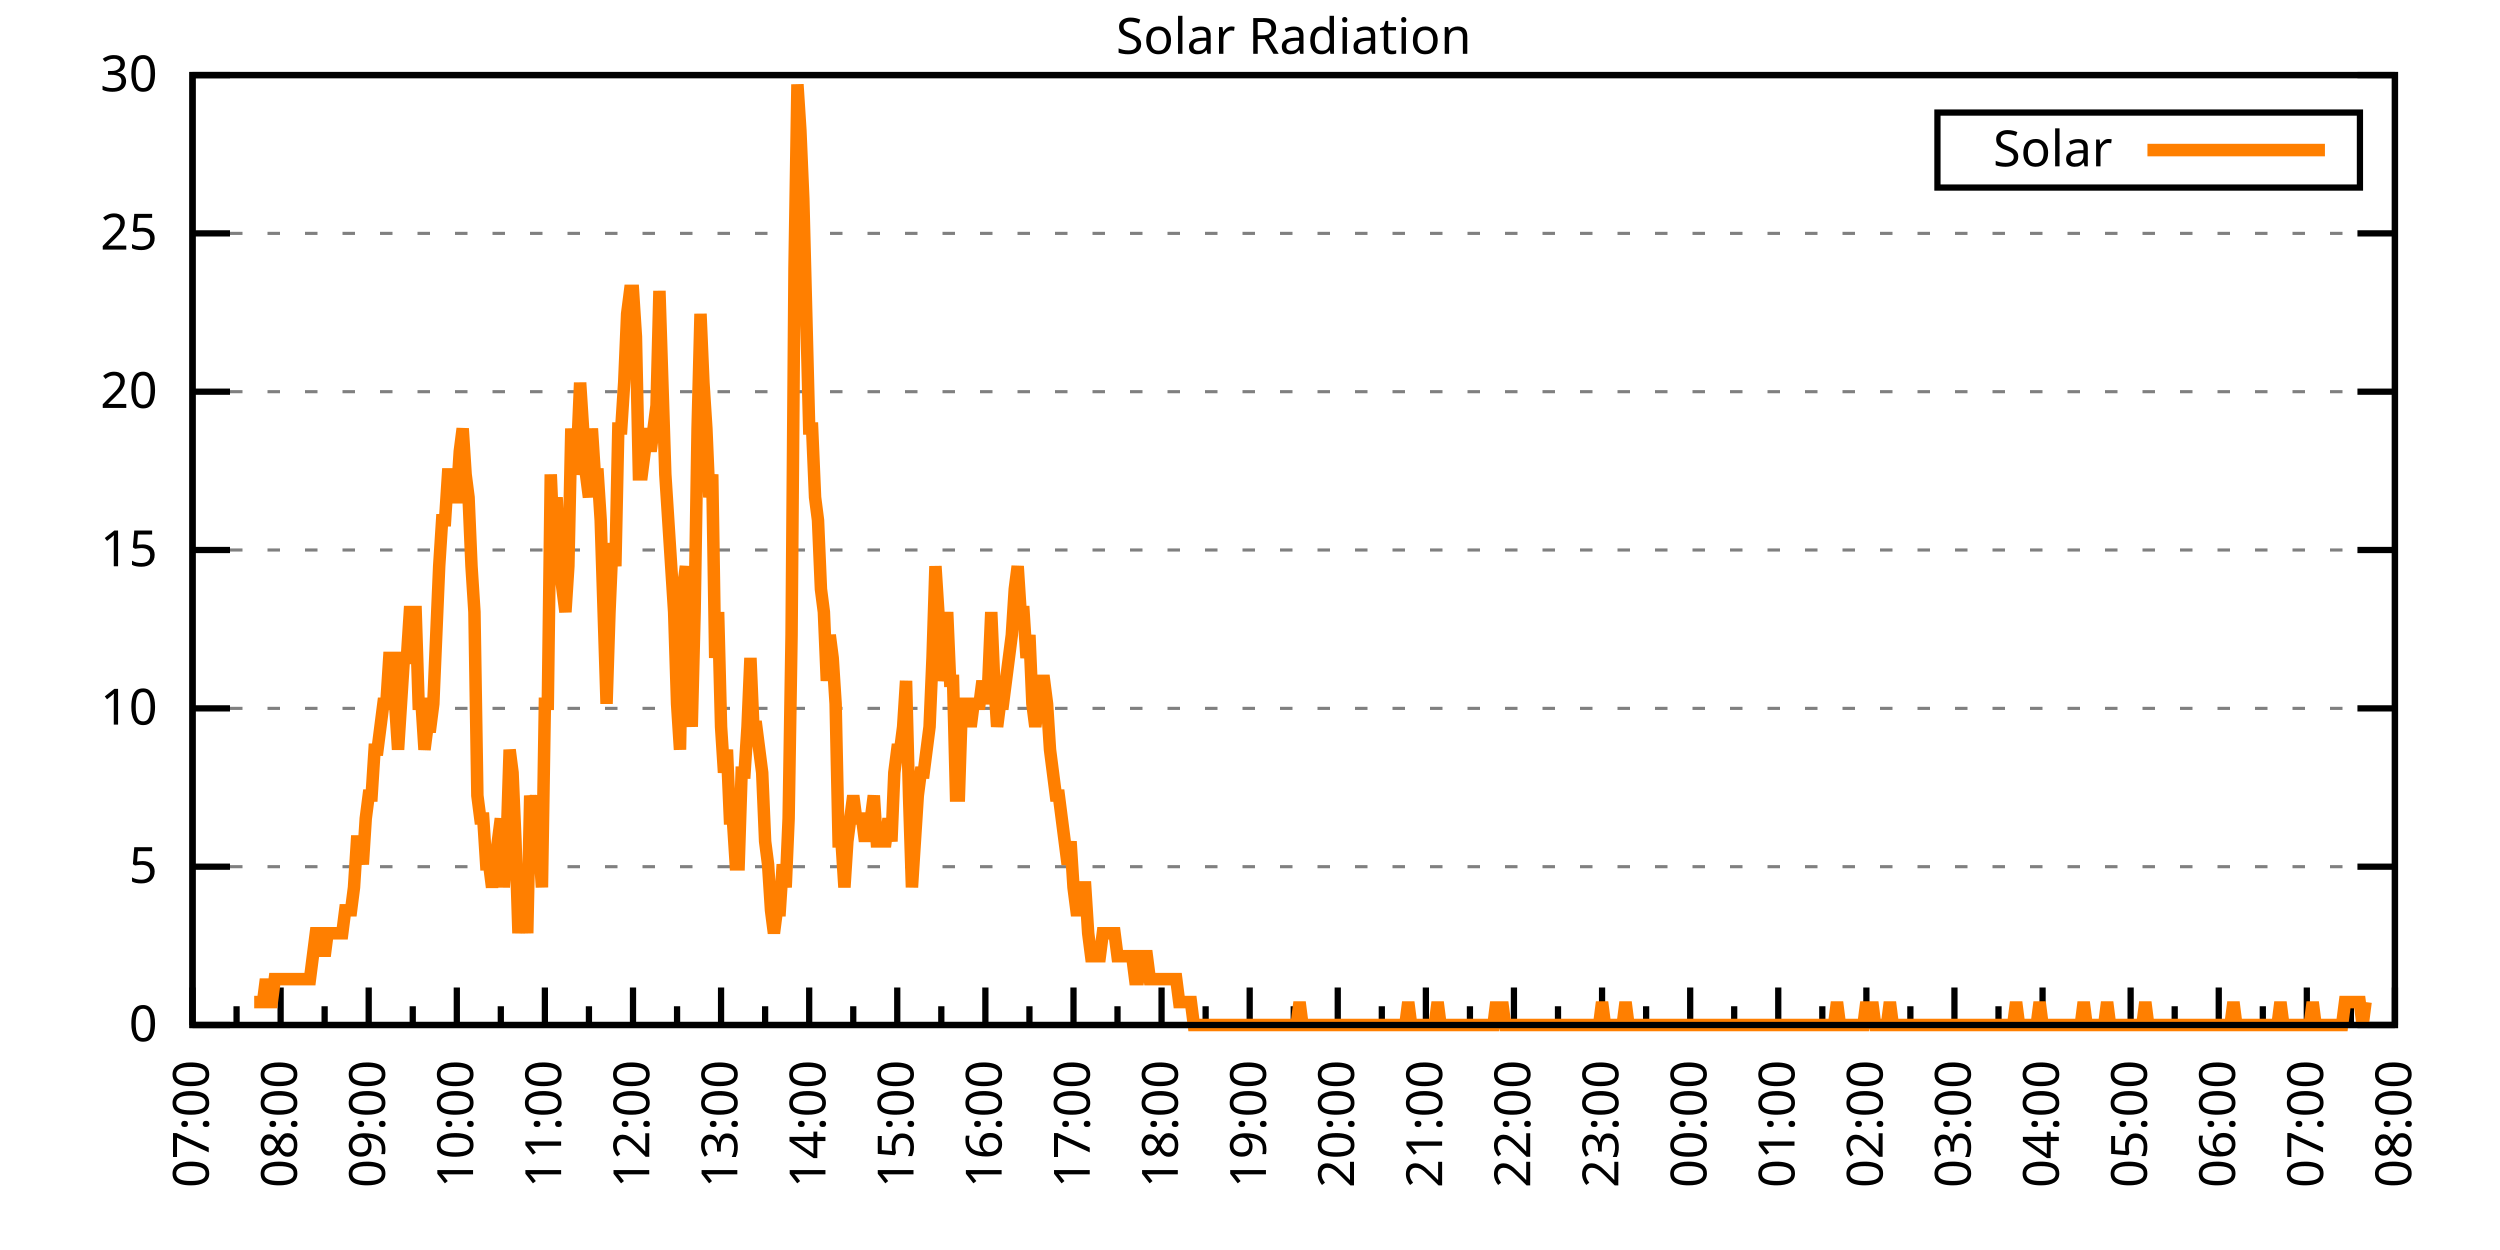
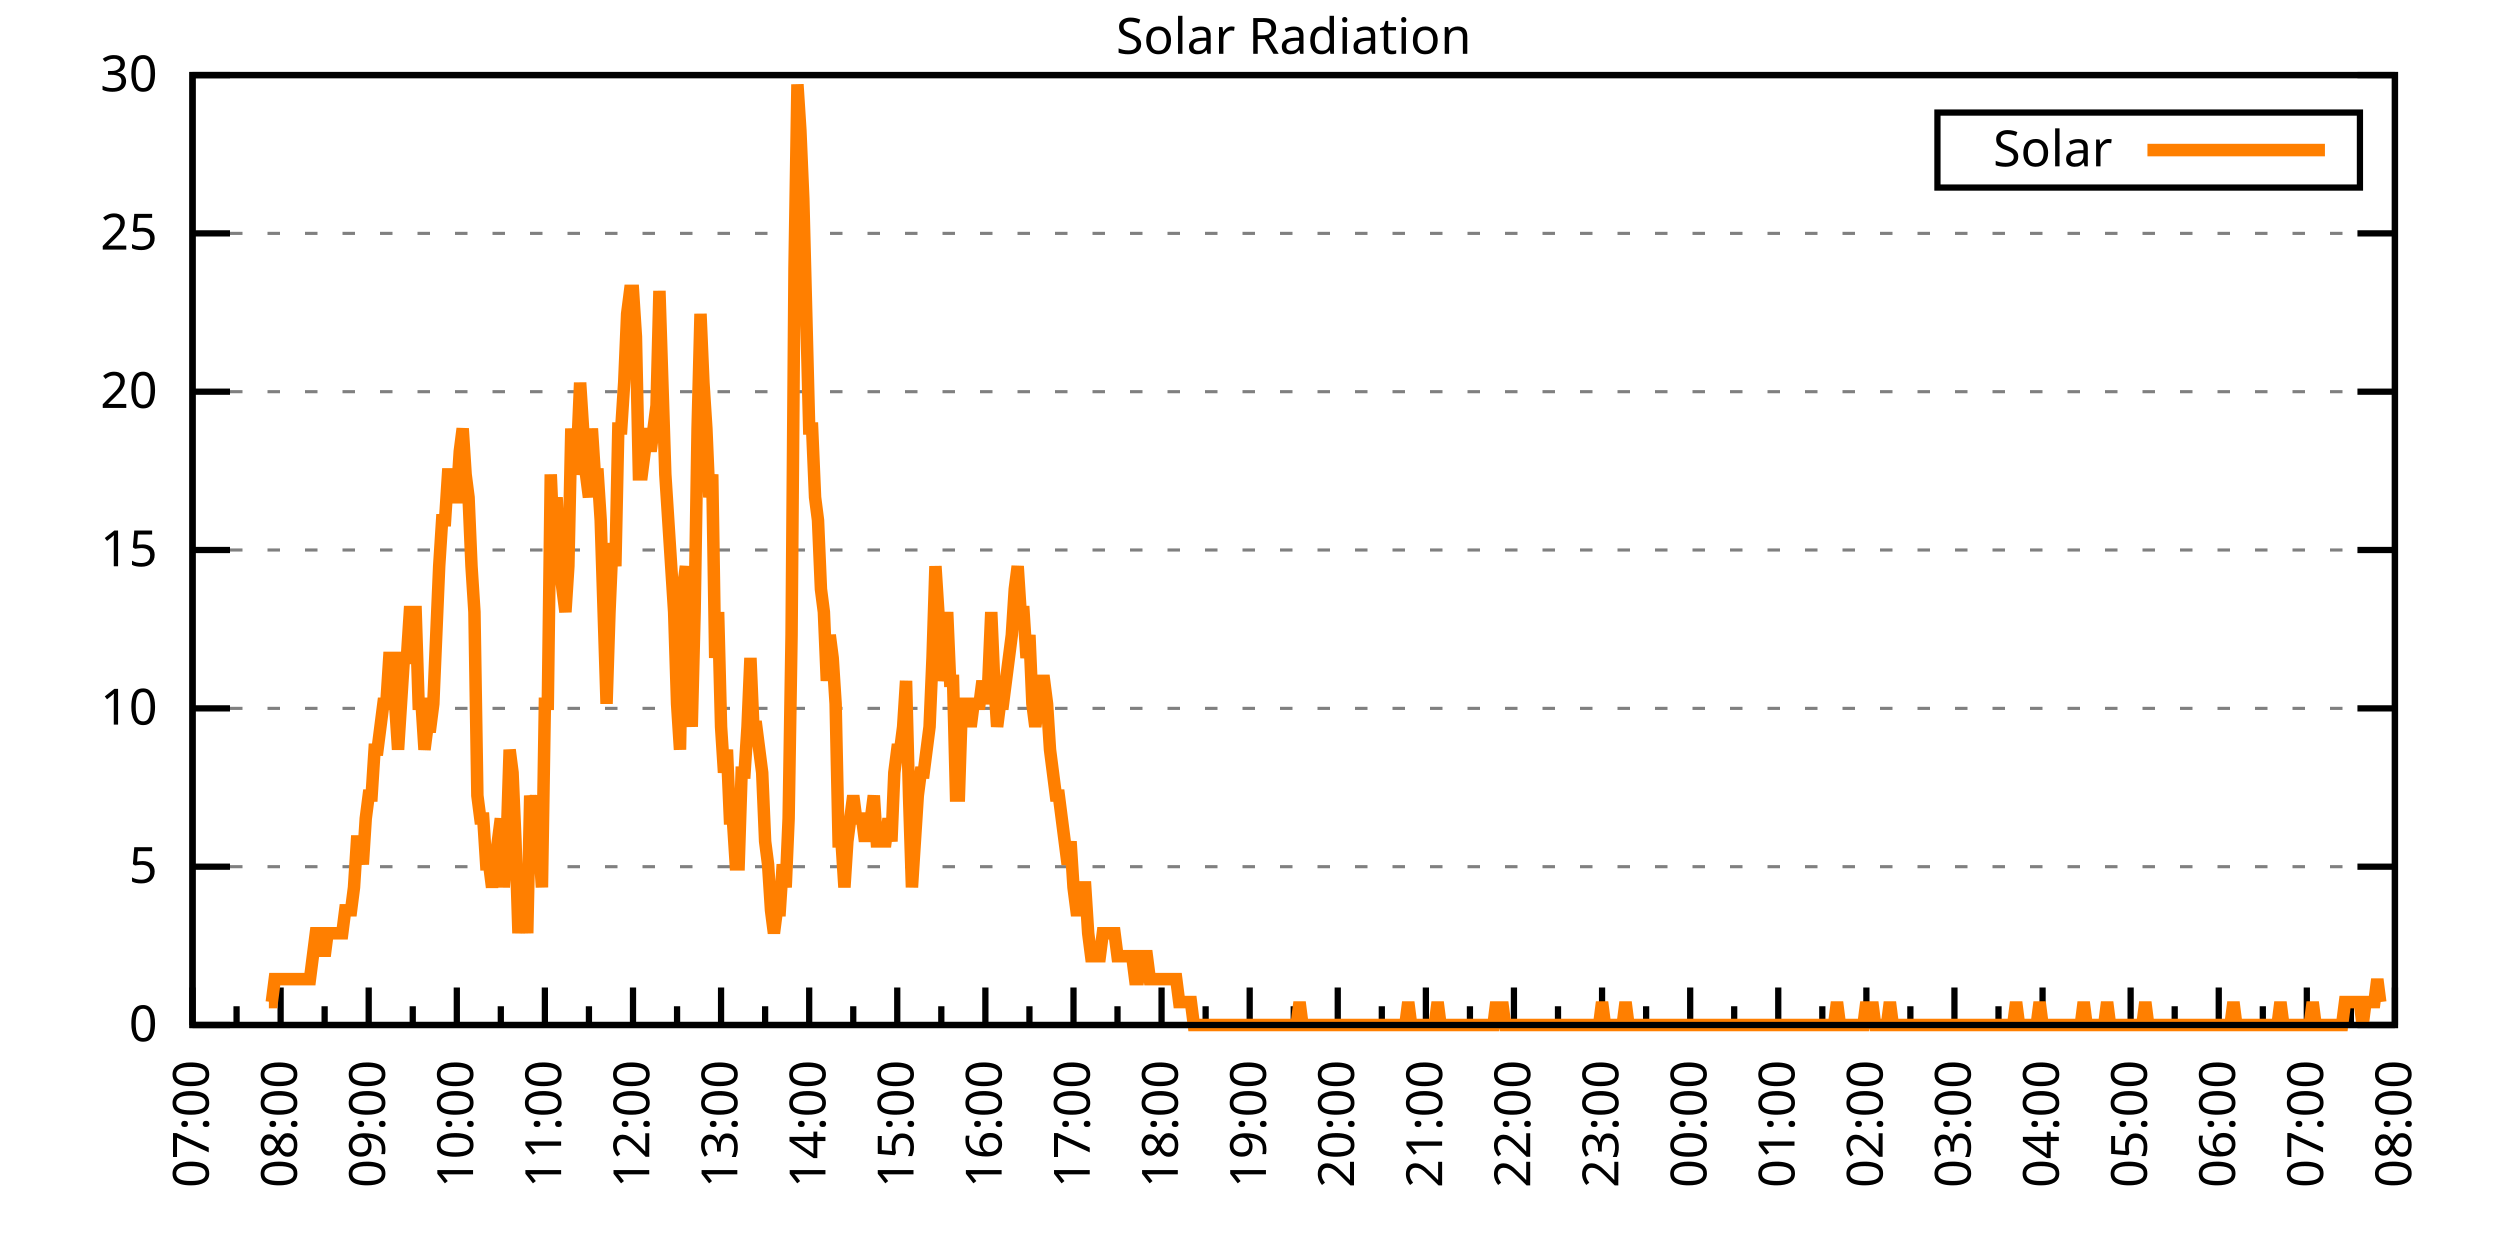
<svg xmlns="http://www.w3.org/2000/svg" xmlns:xlink="http://www.w3.org/1999/xlink" width="400" height="200" viewBox="0 0 400 200">
  <g id="gnuplot_canvas">
    <rect x="0" y="0" width="400" height="200" fill="none" />
    <defs>
      <circle id="gpDot" r="0.5" stroke-width="0.5" stroke="currentColor" />
      <path id="gpPt0" stroke-width="0.333" stroke="currentColor" d="M-1,0 h2 M0,-1 v2" />
      <path id="gpPt1" stroke-width="0.333" stroke="currentColor" d="M-1,-1 L1,1 M1,-1 L-1,1" />
      <path id="gpPt2" stroke-width="0.333" stroke="currentColor" d="M-1,0 L1,0 M0,-1 L0,1 M-1,-1 L1,1 M-1,1 L1,-1" />
      <rect id="gpPt3" stroke-width="0.333" stroke="currentColor" x="-1" y="-1" width="2" height="2" />
      <rect id="gpPt4" stroke-width="0.333" stroke="currentColor" fill="currentColor" x="-1" y="-1" width="2" height="2" />
      <circle id="gpPt5" stroke-width="0.333" stroke="currentColor" cx="0" cy="0" r="1" />
      <use xlink:href="#gpPt5" id="gpPt6" fill="currentColor" stroke="none" />
      <path id="gpPt7" stroke-width="0.333" stroke="currentColor" d="M0,-1.33 L-1.33,0.67 L1.33,0.67 z" />
      <use xlink:href="#gpPt7" id="gpPt8" fill="currentColor" stroke="none" />
      <use xlink:href="#gpPt7" id="gpPt9" stroke="currentColor" transform="rotate(180)" />
      <use xlink:href="#gpPt9" id="gpPt10" fill="currentColor" stroke="none" />
      <use xlink:href="#gpPt3" id="gpPt11" stroke="currentColor" transform="rotate(45)" />
      <use xlink:href="#gpPt11" id="gpPt12" fill="currentColor" stroke="none" />
      <path id="gpPt13" stroke-width="0.333" stroke="currentColor" d="M0,1.330 L1.265,0.411 L0.782,-1.067 L-0.782,-1.076 L-1.265,0.411 z" />
      <use xlink:href="#gpPt13" id="gpPt14" fill="currentColor" stroke="none" />
      <filter id="textbox" filterUnits="objectBoundingBox" x="0" y="0" height="1" width="1">
        <feFlood flood-color="white" flood-opacity="1" result="bgnd" />
        <feComposite in="SourceGraphic" in2="bgnd" operator="atop" />
      </filter>
      <filter id="greybox" filterUnits="objectBoundingBox" x="0" y="0" height="1" width="1">
        <feFlood flood-color="lightgrey" flood-opacity="1" result="grey" />
        <feComposite in="SourceGraphic" in2="grey" operator="atop" />
      </filter>
    </defs>
    <g fill="none" color="white" stroke="currentColor" stroke-width="1.00" stroke-linecap="butt" stroke-linejoin="miter">
</g>
    <g fill="none" color="black" stroke="currentColor" stroke-width="1.00" stroke-linecap="butt" stroke-linejoin="miter">
      <g stroke="none" shape-rendering="crispEdges">
        <polygon fill="rgb(255, 255, 255)" points="30.80,164.00 383.18,164.00 383.18,12.02 30.80,12.02 " />
      </g>
    </g>
    <g fill="none" color="black" stroke="currentColor" stroke-width="1.00" stroke-linecap="butt" stroke-linejoin="miter">
</g>
    <g fill="none" color="black" stroke="black" stroke-width="0.50" stroke-linecap="butt" stroke-linejoin="miter">
</g>
    <g fill="none" color="gray" stroke="currentColor" stroke-width="0.50" stroke-linecap="butt" stroke-linejoin="miter">
      <path stroke="gray" stroke-dasharray="2,4" class="gridline" d="M30.80,164.00 L383.19,164.00  " />
    </g>
    <g fill="none" color="gray" stroke="gray" stroke-width="1.00" stroke-linecap="butt" stroke-linejoin="miter">
</g>
    <g fill="none" color="black" stroke="currentColor" stroke-width="1.00" stroke-linecap="butt" stroke-linejoin="miter">
      <path stroke="black" d="M30.80,164.00 L36.80,164.00 M383.19,164.00 L377.19,164.00  " />
      <g transform="translate(25.20,166.60)" stroke="none" fill="black" font-family="Sans" font-size="8.00" text-anchor="end">
        <text>
          <tspan font-family="Sans"> 0</tspan>
        </text>
      </g>
    </g>
    <g fill="none" color="black" stroke="currentColor" stroke-width="1.00" stroke-linecap="butt" stroke-linejoin="miter">
</g>
    <g fill="none" color="black" stroke="black" stroke-width="0.50" stroke-linecap="butt" stroke-linejoin="miter">
</g>
    <g fill="none" color="gray" stroke="currentColor" stroke-width="0.50" stroke-linecap="butt" stroke-linejoin="miter">
      <path stroke="gray" stroke-dasharray="2,4" class="gridline" d="M30.80,138.67 L383.19,138.67  " />
    </g>
    <g fill="none" color="gray" stroke="gray" stroke-width="1.00" stroke-linecap="butt" stroke-linejoin="miter">
</g>
    <g fill="none" color="black" stroke="currentColor" stroke-width="1.00" stroke-linecap="butt" stroke-linejoin="miter">
      <path stroke="black" d="M30.80,138.67 L36.80,138.67 M383.19,138.67 L377.19,138.67  " />
      <g transform="translate(25.20,141.27)" stroke="none" fill="black" font-family="Sans" font-size="8.00" text-anchor="end">
        <text>
          <tspan font-family="Sans"> 5</tspan>
        </text>
      </g>
    </g>
    <g fill="none" color="black" stroke="currentColor" stroke-width="1.00" stroke-linecap="butt" stroke-linejoin="miter">
</g>
    <g fill="none" color="black" stroke="black" stroke-width="0.50" stroke-linecap="butt" stroke-linejoin="miter">
</g>
    <g fill="none" color="gray" stroke="currentColor" stroke-width="0.50" stroke-linecap="butt" stroke-linejoin="miter">
      <path stroke="gray" stroke-dasharray="2,4" class="gridline" d="M30.80,113.34 L383.19,113.34  " />
    </g>
    <g fill="none" color="gray" stroke="gray" stroke-width="1.00" stroke-linecap="butt" stroke-linejoin="miter">
</g>
    <g fill="none" color="black" stroke="currentColor" stroke-width="1.00" stroke-linecap="butt" stroke-linejoin="miter">
      <path stroke="black" d="M30.80,113.34 L36.80,113.34 M383.19,113.34 L377.19,113.34  " />
      <g transform="translate(25.20,115.94)" stroke="none" fill="black" font-family="Sans" font-size="8.00" text-anchor="end">
        <text>
          <tspan font-family="Sans"> 10</tspan>
        </text>
      </g>
    </g>
    <g fill="none" color="black" stroke="currentColor" stroke-width="1.00" stroke-linecap="butt" stroke-linejoin="miter">
</g>
    <g fill="none" color="black" stroke="black" stroke-width="0.50" stroke-linecap="butt" stroke-linejoin="miter">
</g>
    <g fill="none" color="gray" stroke="currentColor" stroke-width="0.50" stroke-linecap="butt" stroke-linejoin="miter">
      <path stroke="gray" stroke-dasharray="2,4" class="gridline" d="M30.80,88.00 L383.19,88.00  " />
    </g>
    <g fill="none" color="gray" stroke="gray" stroke-width="1.00" stroke-linecap="butt" stroke-linejoin="miter">
</g>
    <g fill="none" color="black" stroke="currentColor" stroke-width="1.00" stroke-linecap="butt" stroke-linejoin="miter">
      <path stroke="black" d="M30.80,88.00 L36.80,88.00 M383.19,88.00 L377.19,88.00  " />
      <g transform="translate(25.20,90.60)" stroke="none" fill="black" font-family="Sans" font-size="8.00" text-anchor="end">
        <text>
          <tspan font-family="Sans"> 15</tspan>
        </text>
      </g>
    </g>
    <g fill="none" color="black" stroke="currentColor" stroke-width="1.00" stroke-linecap="butt" stroke-linejoin="miter">
</g>
    <g fill="none" color="black" stroke="black" stroke-width="0.50" stroke-linecap="butt" stroke-linejoin="miter">
</g>
    <g fill="none" color="gray" stroke="currentColor" stroke-width="0.50" stroke-linecap="butt" stroke-linejoin="miter">
      <path stroke="gray" stroke-dasharray="2,4" class="gridline" d="M30.80,62.67 L383.19,62.67  " />
    </g>
    <g fill="none" color="gray" stroke="gray" stroke-width="1.00" stroke-linecap="butt" stroke-linejoin="miter">
</g>
    <g fill="none" color="black" stroke="currentColor" stroke-width="1.00" stroke-linecap="butt" stroke-linejoin="miter">
      <path stroke="black" d="M30.80,62.67 L36.80,62.67 M383.19,62.67 L377.19,62.67  " />
      <g transform="translate(25.20,65.27)" stroke="none" fill="black" font-family="Sans" font-size="8.00" text-anchor="end">
        <text>
          <tspan font-family="Sans"> 20</tspan>
        </text>
      </g>
    </g>
    <g fill="none" color="black" stroke="currentColor" stroke-width="1.00" stroke-linecap="butt" stroke-linejoin="miter">
</g>
    <g fill="none" color="black" stroke="black" stroke-width="0.50" stroke-linecap="butt" stroke-linejoin="miter">
</g>
    <g fill="none" color="gray" stroke="currentColor" stroke-width="0.50" stroke-linecap="butt" stroke-linejoin="miter">
      <path stroke="gray" stroke-dasharray="2,4" class="gridline" d="M30.80,37.34 L383.19,37.34  " />
    </g>
    <g fill="none" color="gray" stroke="gray" stroke-width="1.00" stroke-linecap="butt" stroke-linejoin="miter">
</g>
    <g fill="none" color="black" stroke="currentColor" stroke-width="1.00" stroke-linecap="butt" stroke-linejoin="miter">
      <path stroke="black" d="M30.80,37.34 L36.80,37.34 M383.19,37.34 L377.19,37.34  " />
      <g transform="translate(25.20,39.94)" stroke="none" fill="black" font-family="Sans" font-size="8.00" text-anchor="end">
        <text>
          <tspan font-family="Sans"> 25</tspan>
        </text>
      </g>
    </g>
    <g fill="none" color="black" stroke="currentColor" stroke-width="1.00" stroke-linecap="butt" stroke-linejoin="miter">
</g>
    <g fill="none" color="black" stroke="black" stroke-width="0.50" stroke-linecap="butt" stroke-linejoin="miter">
</g>
    <g fill="none" color="gray" stroke="currentColor" stroke-width="0.50" stroke-linecap="butt" stroke-linejoin="miter">
      <path stroke="gray" stroke-dasharray="2,4" class="gridline" d="M30.80,12.01 L383.19,12.01  " />
    </g>
    <g fill="none" color="gray" stroke="gray" stroke-width="1.00" stroke-linecap="butt" stroke-linejoin="miter">
</g>
    <g fill="none" color="black" stroke="currentColor" stroke-width="1.00" stroke-linecap="butt" stroke-linejoin="miter">
      <path stroke="black" d="M30.80,12.01 L36.80,12.01 M383.19,12.01 L377.19,12.01  " />
      <g transform="translate(25.20,14.61)" stroke="none" fill="black" font-family="Sans" font-size="8.00" text-anchor="end">
        <text>
          <tspan font-family="Sans"> 30</tspan>
        </text>
      </g>
    </g>
    <g fill="none" color="black" stroke="currentColor" stroke-width="1.00" stroke-linecap="butt" stroke-linejoin="miter">
      <path stroke="black" d="M30.80,164.00 L30.80,158.00  " />
      <g transform="translate(33.40,169.60) rotate(270)" stroke="none" fill="black" font-family="Sans" font-size="8.00" text-anchor="end">
        <text>
          <tspan font-family="Sans">07:00</tspan>
        </text>
      </g>
    </g>
    <g fill="none" color="black" stroke="currentColor" stroke-width="1.00" stroke-linecap="butt" stroke-linejoin="miter">
      <path stroke="black" d="M37.85,164.00 L37.85,161.00 M44.90,164.00 L44.90,158.00  " />
      <g transform="translate(47.50,169.60) rotate(270)" stroke="none" fill="black" font-family="Sans" font-size="8.00" text-anchor="end">
        <text>
          <tspan font-family="Sans">08:00</tspan>
        </text>
      </g>
    </g>
    <g fill="none" color="black" stroke="currentColor" stroke-width="1.00" stroke-linecap="butt" stroke-linejoin="miter">
      <path stroke="black" d="M51.94,164.00 L51.94,161.00 M58.99,164.00 L58.99,158.00  " />
      <g transform="translate(61.59,169.60) rotate(270)" stroke="none" fill="black" font-family="Sans" font-size="8.00" text-anchor="end">
        <text>
          <tspan font-family="Sans">09:00</tspan>
        </text>
      </g>
    </g>
    <g fill="none" color="black" stroke="currentColor" stroke-width="1.00" stroke-linecap="butt" stroke-linejoin="miter">
      <path stroke="black" d="M66.04,164.00 L66.04,161.00 M73.09,164.00 L73.09,158.00  " />
      <g transform="translate(75.69,169.60) rotate(270)" stroke="none" fill="black" font-family="Sans" font-size="8.00" text-anchor="end">
        <text>
          <tspan font-family="Sans">10:00</tspan>
        </text>
      </g>
    </g>
    <g fill="none" color="black" stroke="currentColor" stroke-width="1.00" stroke-linecap="butt" stroke-linejoin="miter">
      <path stroke="black" d="M80.13,164.00 L80.13,161.00 M87.18,164.00 L87.18,158.00  " />
      <g transform="translate(89.78,169.60) rotate(270)" stroke="none" fill="black" font-family="Sans" font-size="8.00" text-anchor="end">
        <text>
          <tspan font-family="Sans">11:00</tspan>
        </text>
      </g>
    </g>
    <g fill="none" color="black" stroke="currentColor" stroke-width="1.00" stroke-linecap="butt" stroke-linejoin="miter">
      <path stroke="black" d="M94.23,164.00 L94.23,161.00 M101.28,164.00 L101.28,158.00  " />
      <g transform="translate(103.88,169.60) rotate(270)" stroke="none" fill="black" font-family="Sans" font-size="8.00" text-anchor="end">
        <text>
          <tspan font-family="Sans">12:00</tspan>
        </text>
      </g>
    </g>
    <g fill="none" color="black" stroke="currentColor" stroke-width="1.00" stroke-linecap="butt" stroke-linejoin="miter">
      <path stroke="black" d="M108.33,164.00 L108.33,161.00 M115.37,164.00 L115.37,158.00  " />
      <g transform="translate(117.97,169.60) rotate(270)" stroke="none" fill="black" font-family="Sans" font-size="8.00" text-anchor="end">
        <text>
          <tspan font-family="Sans">13:00</tspan>
        </text>
      </g>
    </g>
    <g fill="none" color="black" stroke="currentColor" stroke-width="1.00" stroke-linecap="butt" stroke-linejoin="miter">
      <path stroke="black" d="M122.42,164.00 L122.42,161.00 M129.47,164.00 L129.47,158.00  " />
      <g transform="translate(132.07,169.60) rotate(270)" stroke="none" fill="black" font-family="Sans" font-size="8.00" text-anchor="end">
        <text>
          <tspan font-family="Sans">14:00</tspan>
        </text>
      </g>
    </g>
    <g fill="none" color="black" stroke="currentColor" stroke-width="1.00" stroke-linecap="butt" stroke-linejoin="miter">
      <path stroke="black" d="M136.52,164.00 L136.52,161.00 M143.56,164.00 L143.56,158.00  " />
      <g transform="translate(146.16,169.60) rotate(270)" stroke="none" fill="black" font-family="Sans" font-size="8.00" text-anchor="end">
        <text>
          <tspan font-family="Sans">15:00</tspan>
        </text>
      </g>
    </g>
    <g fill="none" color="black" stroke="currentColor" stroke-width="1.00" stroke-linecap="butt" stroke-linejoin="miter">
      <path stroke="black" d="M150.61,164.00 L150.61,161.00 M157.66,164.00 L157.66,158.00  " />
      <g transform="translate(160.26,169.60) rotate(270)" stroke="none" fill="black" font-family="Sans" font-size="8.00" text-anchor="end">
        <text>
          <tspan font-family="Sans">16:00</tspan>
        </text>
      </g>
    </g>
    <g fill="none" color="black" stroke="currentColor" stroke-width="1.00" stroke-linecap="butt" stroke-linejoin="miter">
      <path stroke="black" d="M164.71,164.00 L164.71,161.00 M171.76,164.00 L171.76,158.00  " />
      <g transform="translate(174.36,169.60) rotate(270)" stroke="none" fill="black" font-family="Sans" font-size="8.00" text-anchor="end">
        <text>
          <tspan font-family="Sans">17:00</tspan>
        </text>
      </g>
    </g>
    <g fill="none" color="black" stroke="currentColor" stroke-width="1.00" stroke-linecap="butt" stroke-linejoin="miter">
      <path stroke="black" d="M178.80,164.00 L178.80,161.00 M185.85,164.00 L185.85,158.00  " />
      <g transform="translate(188.45,169.60) rotate(270)" stroke="none" fill="black" font-family="Sans" font-size="8.00" text-anchor="end">
        <text>
          <tspan font-family="Sans">18:00</tspan>
        </text>
      </g>
    </g>
    <g fill="none" color="black" stroke="currentColor" stroke-width="1.00" stroke-linecap="butt" stroke-linejoin="miter">
      <path stroke="black" d="M192.90,164.00 L192.90,161.00 M199.95,164.00 L199.95,158.00  " />
      <g transform="translate(202.55,169.60) rotate(270)" stroke="none" fill="black" font-family="Sans" font-size="8.00" text-anchor="end">
        <text>
          <tspan font-family="Sans">19:00</tspan>
        </text>
      </g>
    </g>
    <g fill="none" color="black" stroke="currentColor" stroke-width="1.00" stroke-linecap="butt" stroke-linejoin="miter">
      <path stroke="black" d="M207.00,164.00 L207.00,161.00 M214.04,164.00 L214.04,158.00  " />
      <g transform="translate(216.64,169.60) rotate(270)" stroke="none" fill="black" font-family="Sans" font-size="8.00" text-anchor="end">
        <text>
          <tspan font-family="Sans">20:00</tspan>
        </text>
      </g>
    </g>
    <g fill="none" color="black" stroke="currentColor" stroke-width="1.00" stroke-linecap="butt" stroke-linejoin="miter">
      <path stroke="black" d="M221.09,164.00 L221.09,161.00 M228.14,164.00 L228.14,158.00  " />
      <g transform="translate(230.74,169.60) rotate(270)" stroke="none" fill="black" font-family="Sans" font-size="8.00" text-anchor="end">
        <text>
          <tspan font-family="Sans">21:00</tspan>
        </text>
      </g>
    </g>
    <g fill="none" color="black" stroke="currentColor" stroke-width="1.00" stroke-linecap="butt" stroke-linejoin="miter">
      <path stroke="black" d="M235.19,164.00 L235.19,161.00 M242.23,164.00 L242.23,158.00  " />
      <g transform="translate(244.83,169.60) rotate(270)" stroke="none" fill="black" font-family="Sans" font-size="8.00" text-anchor="end">
        <text>
          <tspan font-family="Sans">22:00</tspan>
        </text>
      </g>
    </g>
    <g fill="none" color="black" stroke="currentColor" stroke-width="1.00" stroke-linecap="butt" stroke-linejoin="miter">
      <path stroke="black" d="M249.28,164.00 L249.28,161.00 M256.33,164.00 L256.33,158.00  " />
      <g transform="translate(258.93,169.60) rotate(270)" stroke="none" fill="black" font-family="Sans" font-size="8.00" text-anchor="end">
        <text>
          <tspan font-family="Sans">23:00</tspan>
        </text>
      </g>
    </g>
    <g fill="none" color="black" stroke="currentColor" stroke-width="1.00" stroke-linecap="butt" stroke-linejoin="miter">
      <path stroke="black" d="M263.38,164.00 L263.38,161.00 M270.43,164.00 L270.43,158.00  " />
      <g transform="translate(273.03,169.60) rotate(270)" stroke="none" fill="black" font-family="Sans" font-size="8.00" text-anchor="end">
        <text>
          <tspan font-family="Sans">00:00</tspan>
        </text>
      </g>
    </g>
    <g fill="none" color="black" stroke="currentColor" stroke-width="1.00" stroke-linecap="butt" stroke-linejoin="miter">
      <path stroke="black" d="M277.47,164.00 L277.47,161.00 M284.52,164.00 L284.52,158.00  " />
      <g transform="translate(287.12,169.60) rotate(270)" stroke="none" fill="black" font-family="Sans" font-size="8.00" text-anchor="end">
        <text>
          <tspan font-family="Sans">01:00</tspan>
        </text>
      </g>
    </g>
    <g fill="none" color="black" stroke="currentColor" stroke-width="1.00" stroke-linecap="butt" stroke-linejoin="miter">
      <path stroke="black" d="M291.57,164.00 L291.57,161.00 M298.62,164.00 L298.62,158.00  " />
      <g transform="translate(301.22,169.60) rotate(270)" stroke="none" fill="black" font-family="Sans" font-size="8.00" text-anchor="end">
        <text>
          <tspan font-family="Sans">02:00</tspan>
        </text>
      </g>
    </g>
    <g fill="none" color="black" stroke="currentColor" stroke-width="1.00" stroke-linecap="butt" stroke-linejoin="miter">
      <path stroke="black" d="M305.66,164.00 L305.66,161.00 M312.71,164.00 L312.71,158.00  " />
      <g transform="translate(315.31,169.60) rotate(270)" stroke="none" fill="black" font-family="Sans" font-size="8.00" text-anchor="end">
        <text>
          <tspan font-family="Sans">03:00</tspan>
        </text>
      </g>
    </g>
    <g fill="none" color="black" stroke="currentColor" stroke-width="1.00" stroke-linecap="butt" stroke-linejoin="miter">
      <path stroke="black" d="M319.76,164.00 L319.76,161.00 M326.81,164.00 L326.81,158.00  " />
      <g transform="translate(329.41,169.60) rotate(270)" stroke="none" fill="black" font-family="Sans" font-size="8.00" text-anchor="end">
        <text>
          <tspan font-family="Sans">04:00</tspan>
        </text>
      </g>
    </g>
    <g fill="none" color="black" stroke="currentColor" stroke-width="1.00" stroke-linecap="butt" stroke-linejoin="miter">
      <path stroke="black" d="M333.86,164.00 L333.86,161.00 M340.90,164.00 L340.90,158.00  " />
      <g transform="translate(343.50,169.60) rotate(270)" stroke="none" fill="black" font-family="Sans" font-size="8.00" text-anchor="end">
        <text>
          <tspan font-family="Sans">05:00</tspan>
        </text>
      </g>
    </g>
    <g fill="none" color="black" stroke="currentColor" stroke-width="1.00" stroke-linecap="butt" stroke-linejoin="miter">
      <path stroke="black" d="M347.95,164.00 L347.95,161.00 M355.00,164.00 L355.00,158.00  " />
      <g transform="translate(357.60,169.60) rotate(270)" stroke="none" fill="black" font-family="Sans" font-size="8.00" text-anchor="end">
        <text>
          <tspan font-family="Sans">06:00</tspan>
        </text>
      </g>
    </g>
    <g fill="none" color="black" stroke="currentColor" stroke-width="1.00" stroke-linecap="butt" stroke-linejoin="miter">
      <path stroke="black" d="M362.05,164.00 L362.05,161.00 M369.09,164.00 L369.09,158.00  " />
      <g transform="translate(371.69,169.60) rotate(270)" stroke="none" fill="black" font-family="Sans" font-size="8.00" text-anchor="end">
        <text>
          <tspan font-family="Sans">07:00</tspan>
        </text>
      </g>
    </g>
    <g fill="none" color="black" stroke="currentColor" stroke-width="1.00" stroke-linecap="butt" stroke-linejoin="miter">
      <path stroke="black" d="M376.14,164.00 L376.14,161.00 M383.19,164.00 L383.19,158.00  " />
      <g transform="translate(385.79,169.60) rotate(270)" stroke="none" fill="black" font-family="Sans" font-size="8.00" text-anchor="end">
        <text>
          <tspan font-family="Sans">08:00</tspan>
        </text>
      </g>
    </g>
    <g fill="none" color="black" stroke="currentColor" stroke-width="1.00" stroke-linecap="butt" stroke-linejoin="miter">
</g>
    <g fill="none" color="black" stroke="currentColor" stroke-width="1.00" stroke-linecap="butt" stroke-linejoin="miter">
      <path stroke="black" d="M30.80,12.01 L30.80,164.00 L383.19,164.00 L383.19,12.01 L30.80,12.01 Z  " />
    </g>
    <g fill="none" color="black" stroke="currentColor" stroke-width="1.00" stroke-linecap="butt" stroke-linejoin="miter">
      <g transform="translate(6.80,88.01) rotate(270)" stroke="none" fill="black" font-family="Sans" font-size="8.00" text-anchor="middle">
        <text />
      </g>
    </g>
    <g fill="none" color="black" stroke="currentColor" stroke-width="1.00" stroke-linecap="butt" stroke-linejoin="miter">
</g>
    <g fill="none" color="black" stroke="currentColor" stroke-width="1.00" stroke-linecap="butt" stroke-linejoin="miter">
      <path stroke="black" d="M309.99,30.01 L309.99,18.01 L377.59,18.01 L377.59,30.01 L309.99,30.01 Z  " />
    </g>
    <g id="Solar_Radiation_plot_1">
      <g fill="none" color="white" stroke="black" stroke-width="2.00" stroke-linecap="butt" stroke-linejoin="miter">
</g>
      <g fill="none" color="black" stroke="currentColor" stroke-width="2.00" stroke-linecap="butt" stroke-linejoin="miter">
        <g transform="translate(337.99,26.61)" stroke="none" fill="black" font-family="Sans" font-size="8.00" text-anchor="end">
          <text>
            <tspan font-family="Sans">Solar</tspan>
          </text>
        </g>
      </g>
      <g fill="none" color="black" stroke="currentColor" stroke-width="2.00" stroke-linecap="butt" stroke-linejoin="miter">
-         <path stroke="rgb(255, 127,   0)" d="M343.59,24.01 L371.99,24.01 M40.67,160.33 L41.14,160.33 L41.61,160.33 L42.08,160.33 L42.55,156.66 L43.02,160.33   L43.49,160.33 L43.96,156.66 L44.43,156.66 L44.90,156.66 L45.37,156.66 L45.84,156.66 L46.31,156.66 L46.78,156.66   L47.24,156.66 L47.71,156.66 L48.18,156.66 L48.65,156.66 L49.12,156.66 L49.59,156.66 L50.06,152.99 L50.53,149.32   L51.00,149.32 L51.47,149.32 L51.94,152.99 L52.41,149.32 L52.88,149.32 L53.35,149.32 L53.82,149.32 L54.29,149.32   L54.76,149.32 L55.23,145.65 L55.70,145.65 L56.17,145.65 L56.64,141.98 L57.11,134.63 L57.58,134.63 L58.05,138.30   L58.52,130.96 L58.99,127.29 L59.46,127.29 L59.93,119.95 L60.40,119.95 L60.87,116.28 L61.34,112.61 L61.81,112.61   L62.28,105.27 L62.75,105.27 L63.22,112.61 L63.69,119.95 L64.16,112.61 L64.63,105.27 L65.10,105.27 L65.57,97.93   L66.04,97.93 L66.51,97.93 L66.98,112.61 L67.45,112.61 L67.92,119.95 L68.39,116.28 L68.86,116.28 L69.33,112.61   L69.80,101.60 L70.27,90.59 L70.74,83.24 L71.21,83.24 L71.68,75.90 L72.15,75.90 L72.62,79.57 L73.09,79.57   L73.56,72.23 L74.03,68.56 L74.50,75.90 L74.97,79.57 L75.44,90.59 L75.91,97.93 L76.38,127.29 L76.85,130.96   L77.32,130.96 L77.79,138.30 L78.26,138.30 L78.73,141.98 L79.19,138.30 L79.66,134.63 L80.13,130.96 L80.60,141.98   L81.07,134.63 L81.54,119.95 L82.01,123.62 L82.48,134.63 L82.95,149.32 L83.42,141.98 L83.89,141.98 L84.36,149.32   L84.83,127.29 L85.30,130.96 L85.77,127.29 L86.24,134.63 L86.71,141.98 L87.18,112.61 L87.65,112.61 L88.12,75.90   L88.59,86.91 L89.06,79.57 L89.53,90.59 L90.00,94.26 L90.47,97.93 L90.94,90.59 L91.41,68.56 L91.88,75.90   L92.35,72.23 L92.82,61.22 L93.29,68.56 L93.76,75.90 L94.23,79.57 L94.70,68.56 L95.17,75.90 L95.64,75.90   L96.11,83.24 L96.58,97.93 L97.05,112.61 L97.52,97.93 L97.99,86.91 L98.46,90.59 L98.93,68.56 L99.40,68.56   L99.87,61.22 L100.34,50.21 L100.81,46.54 L101.28,46.54 L101.75,53.88 L102.22,75.90 L102.69,75.90 L103.16,72.23   L103.63,68.56 L104.10,72.23 L104.57,68.56 L105.04,64.89 L105.51,46.54 L105.98,61.22 L106.45,75.90 L106.92,83.24   L107.39,90.59 L107.86,97.93 L108.33,112.61 L108.80,119.95 L109.27,94.26 L109.74,90.59 L110.21,108.94 L110.68,116.28   L111.14,97.93 L111.61,68.56 L112.08,50.21 L112.55,61.22 L113.02,68.56 L113.49,79.57 L113.96,75.90 L114.43,105.27   L114.90,97.93 L115.37,116.28 L115.84,123.62 L116.31,119.95 L116.78,130.96 L117.25,130.96 L117.72,138.30 L118.19,138.30   L118.66,123.62 L119.13,123.62 L119.60,116.28 L120.07,105.27 L120.54,116.28 L121.01,116.28 L121.48,119.95 L121.95,123.62   L122.42,134.63 L122.89,138.30 L123.36,145.65 L123.83,149.32 L124.30,145.65 L124.77,145.65 L125.24,138.30 L125.71,141.98   L126.18,130.96 L126.65,101.60 L127.12,42.87 L127.59,13.50 L128.06,20.84 L128.53,31.85 L129.00,50.21 L129.47,68.56   L129.94,68.56 L130.41,79.57 L130.88,83.24 L131.35,94.26 L131.82,97.93 L132.29,108.94 L132.76,101.60 L133.23,105.27   L133.70,112.61 L134.17,134.63 L134.64,134.63 L135.11,141.98 L135.58,134.63 L136.05,130.96 L136.52,127.29 L136.99,130.96   L137.46,130.96 L137.93,130.96 L138.40,134.63 L138.87,130.96 L139.34,130.96 L139.81,127.29 L140.28,134.63 L140.75,134.63   L141.22,134.63 L141.69,134.63 L142.16,130.96 L142.63,134.63 L143.09,123.62 L143.56,119.95 L144.03,119.95 L144.50,116.28   L144.97,108.94 L145.44,127.29 L145.91,141.98 L146.38,134.63 L146.85,127.29 L147.32,123.62 L147.79,123.62 L148.26,119.95   L148.73,116.28 L149.20,105.27 L149.67,90.59 L150.14,97.93 L150.61,108.94 L151.08,105.27 L151.55,97.93 L152.02,108.94   L152.49,108.94 L152.96,127.29 L153.43,127.29 L153.90,112.61 L154.37,112.61 L154.84,112.61 L155.31,116.28 L155.78,112.61   L156.25,112.61 L156.72,112.61 L157.19,108.94 L157.66,112.61 L158.13,108.94 L158.60,97.93 L159.07,108.94 L159.54,116.28   L160.01,112.61 L160.48,112.61 L160.95,108.94 L161.42,105.27 L161.89,101.60 L162.36,94.26 L162.83,90.59 L163.30,97.93   L163.77,97.93 L164.24,105.27 L164.71,101.60 L165.18,112.61 L165.65,116.28 L166.12,112.61 L166.59,108.94 L167.06,108.94   L167.53,112.61 L168.00,119.95 L168.47,123.62 L168.94,127.29 L169.41,127.29 L169.88,130.96 L170.35,134.63 L170.82,138.30   L171.29,134.63 L171.76,141.98 L172.23,145.65 L172.70,145.65 L173.17,141.98 L173.64,141.98 L174.11,149.32 L174.58,152.99   L175.04,152.99 L175.51,152.99 L175.98,152.99 L176.45,149.32 L176.92,149.32 L177.39,149.32 L177.86,149.32 L178.33,149.32   L178.80,152.99 L179.27,152.99 L179.74,152.99 L180.21,152.99 L180.68,152.99 L181.15,152.99 L181.62,156.66 L182.09,156.66   L182.56,152.99 L183.03,152.99 L183.50,152.99 L183.97,156.66 L184.44,156.66 L184.91,156.66 L185.38,156.66 L185.85,156.66   L186.32,156.66 L186.79,156.66 L187.26,156.66 L187.73,156.66 L188.20,156.66 L188.67,160.33 L189.14,160.33 L189.61,160.33   L190.08,160.33 L190.55,160.33 L191.02,164.00 L191.49,164.00 L191.96,164.00 L192.43,164.00 L192.90,164.00 L193.37,164.00   L193.84,164.00 L194.31,164.00 L194.78,164.00 L195.25,164.00 L195.72,164.00 L196.19,164.00 L196.66,164.00 L197.13,164.00   L197.60,164.00 L198.07,164.00 L198.54,164.00 L199.01,164.00 L199.48,164.00 L199.95,164.00 L200.42,164.00 L200.89,164.00   L201.36,164.00 L201.83,164.00 L202.30,164.00 L202.77,164.00 L203.24,164.00 L203.71,164.00 L204.18,164.00 L204.65,164.00   L205.12,164.00 L205.59,164.00 L206.06,164.00 L206.53,164.00 L207.00,164.00 L207.46,164.00 L207.93,160.33 L208.40,164.00   L208.87,164.00 L209.34,164.00 L209.81,164.00 L210.28,164.00 L210.75,164.00 L211.22,164.00 L211.69,164.00 L212.16,164.00   L212.63,164.00 L213.10,164.00 L213.57,164.00 L214.04,164.00 L214.51,164.00 L214.98,164.00 L215.45,164.00 L215.92,164.00   L216.39,164.00 L216.86,164.00 L217.33,164.00 L217.80,164.00 L218.27,164.00 L218.74,164.00 L219.21,164.00 L219.68,164.00   L220.15,164.00 L220.62,164.00 L221.09,164.00 L221.56,164.00 L222.03,164.00 L222.50,164.00 L222.97,164.00 L223.44,164.00   L223.91,164.00 L224.38,164.00 L224.85,164.00 L225.32,160.33 L225.79,164.00 L226.26,164.00 L226.73,164.00 L227.20,164.00   L227.67,164.00 L228.14,164.00 L228.61,164.00 L229.08,164.00 L229.55,164.00 L230.02,160.33 L230.49,164.00 L230.96,164.00   L231.43,164.00 L231.90,164.00 L232.37,164.00 L232.84,164.00 L233.31,164.00 L233.78,164.00 L234.25,164.00 L234.72,164.00   L235.19,164.00 L235.66,164.00 L236.13,164.00 L236.60,164.00 L237.07,164.00 L237.54,164.00 L238.01,164.00 L238.48,164.00   L238.95,164.00 L239.41,160.33 L239.88,164.00 L240.35,160.33 L240.82,164.00 L241.29,164.00 L241.76,164.00 L242.23,164.00   L242.70,164.00 L243.17,164.00 L243.64,164.00 L244.11,164.00 L244.58,164.00 L245.05,164.00 L245.52,164.00 L245.99,164.00   L246.46,164.00 L246.93,164.00 L247.40,164.00 L247.87,164.00 L248.34,164.00 L248.81,164.00 L249.28,164.00 L249.75,164.00   L250.22,164.00 L250.69,164.00 L251.16,164.00 L251.63,164.00 L252.10,164.00 L252.57,164.00 L253.04,164.00 L253.51,164.00   L253.98,164.00 L254.45,164.00 L254.92,164.00 L255.39,164.00 L255.86,164.00 L256.33,160.33 L256.80,164.00 L257.27,164.00   L257.74,164.00 L258.21,164.00 L258.68,164.00 L259.15,164.00 L259.62,164.00 L260.09,160.33 L260.56,164.00 L261.03,164.00   L261.50,164.00 L261.97,164.00 L262.44,164.00 L262.91,164.00 L263.38,164.00 L263.85,164.00 L264.32,164.00 L264.79,164.00   L265.26,164.00 L265.73,164.00 L266.20,164.00 L266.67,164.00 L267.14,164.00 L267.61,164.00 L268.08,164.00 L268.55,164.00   L269.02,164.00 L269.49,164.00 L269.96,164.00 L270.43,164.00 L270.90,164.00 L271.36,164.00 L271.83,164.00 L272.30,164.00   L272.77,164.00 L273.24,164.00 L273.71,164.00 L274.18,164.00 L274.65,164.00 L275.12,164.00 L275.59,164.00 L276.06,164.00   L276.53,164.00 L277.00,164.00 L277.47,164.00 L277.94,164.00 L278.41,164.00 L278.88,164.00 L279.35,164.00 L279.82,164.00   L280.29,164.00 L280.76,164.00 L281.23,164.00 L281.70,164.00 L282.17,164.00 L282.64,164.00 L283.11,164.00 L283.58,164.00   L284.05,164.00 L284.52,164.00 L284.99,164.00 L285.46,164.00 L285.93,164.00 L286.40,164.00 L286.87,164.00 L287.34,164.00   L287.81,164.00 L288.28,164.00 L288.75,164.00 L289.22,164.00 L289.69,164.00 L290.16,164.00 L290.63,164.00 L291.10,164.00   L291.57,164.00 L292.04,164.00 L292.51,164.00 L292.98,164.00 L293.45,164.00 L293.92,160.33 L294.39,164.00 L294.86,164.00   L295.33,164.00 L295.80,164.00 L296.27,164.00 L296.74,164.00 L297.21,164.00 L297.68,164.00 L298.15,164.00 L298.62,160.33   L299.09,164.00 L299.56,160.33 L300.03,164.00 L300.50,164.00 L300.97,164.00 L301.44,164.00 L301.91,164.00 L302.38,160.33   L302.85,164.00 L303.31,164.00 L303.78,164.00 L304.25,164.00 L304.72,164.00 L305.19,164.00 L305.66,164.00 L306.13,164.00   L306.60,164.00 L307.07,164.00 L307.54,164.00 L308.01,164.00 L308.48,164.00 L308.95,164.00 L309.42,164.00 L309.89,164.00   L310.36,164.00 L310.83,164.00 L311.30,164.00 L311.77,164.00 L312.24,164.00 L312.71,164.00 L313.18,164.00 L313.65,164.00   L314.12,164.00 L314.59,164.00 L315.06,164.00 L315.53,164.00 L316.00,164.00 L316.47,164.00 L316.94,164.00 L317.41,164.00   L317.88,164.00 L318.35,164.00 L318.82,164.00 L319.29,164.00 L319.76,164.00 L320.23,164.00 L320.70,164.00 L321.17,164.00   L321.64,164.00 L322.11,164.00 L322.58,160.33 L323.05,164.00 L323.52,164.00 L323.99,164.00 L324.46,164.00 L324.93,164.00   L325.40,164.00 L325.87,164.00 L326.34,160.33 L326.81,164.00 L327.28,164.00 L327.75,164.00 L328.22,164.00 L328.69,164.00   L329.16,164.00 L329.63,164.00 L330.10,164.00 L330.57,164.00 L331.04,164.00 L331.51,164.00 L331.98,164.00 L332.45,164.00   L332.92,164.00 L333.39,160.33 L333.86,164.00 L334.33,164.00 L334.80,164.00 L335.26,164.00 L335.73,164.00 L336.20,164.00   L336.67,164.00 L337.14,160.33 L337.61,164.00 L338.08,164.00 L338.55,164.00 L339.02,164.00 L339.49,164.00 L339.96,164.00   L340.43,164.00 L340.90,164.00 L341.37,164.00 L341.84,164.00 L342.31,164.00 L342.78,164.00 L343.25,160.33 L343.72,164.00   L344.19,164.00 L344.66,164.00 L345.13,164.00 L345.60,164.00 L346.07,164.00 L346.54,164.00 L347.01,164.00 L347.48,164.00   L347.95,164.00 L348.42,164.00 L348.89,164.00 L349.36,164.00 L349.83,164.00 L350.30,164.00 L350.77,164.00 L351.24,164.00   L351.71,164.00 L352.18,164.00 L352.65,164.00 L353.12,164.00 L353.59,164.00 L354.06,164.00 L354.53,164.00 L355.00,164.00   L355.47,164.00 L355.94,164.00 L356.41,164.00 L356.88,164.00 L357.35,160.33 L357.82,164.00 L358.29,164.00 L358.76,164.00   L359.23,164.00 L359.70,164.00 L360.17,164.00 L360.64,164.00 L361.11,164.00 L361.58,164.00 L362.05,164.00 L362.52,164.00   L362.99,164.00 L363.46,164.00 L363.93,164.00 L364.40,164.00 L364.87,160.33 L365.34,164.00 L365.81,164.00 L366.28,164.00   L366.75,164.00 L367.21,164.00 L367.68,164.00 L368.15,164.00 L368.62,164.00 L369.09,164.00 L369.56,164.00 L370.03,160.33   L370.50,164.00 L370.97,164.00 L371.44,164.00 L371.91,164.00 L372.38,164.00 L372.85,164.00 L373.32,164.00 L373.79,164.00   L374.26,164.00 L374.73,164.00 L375.20,160.33 L375.67,160.33 L376.14,160.33 L376.61,160.33 L377.08,160.33 L377.55,160.33   L378.02,164.00 L378.49,160.33  " />
+         <path stroke="rgb(255, 127,   0)" d="M343.59,24.01 L371.99,24.01 M43.02,160.33 L43.49,160.33 L43.96,156.66 L44.43,156.66 L44.90,156.66 L45.37,156.66   L45.84,156.66 L46.31,156.66 L46.78,156.66 L47.24,156.66 L47.71,156.66 L48.18,156.66 L48.65,156.66 L49.12,156.66   L49.59,156.66 L50.06,152.99 L50.53,149.32 L51.00,149.32 L51.47,149.32 L51.94,152.99 L52.41,149.32 L52.88,149.32   L53.35,149.32 L53.82,149.32 L54.29,149.32 L54.76,149.32 L55.23,145.65 L55.70,145.65 L56.17,145.65 L56.64,141.98   L57.11,134.63 L57.58,134.63 L58.05,138.30 L58.52,130.96 L58.99,127.29 L59.46,127.29 L59.93,119.95 L60.40,119.95   L60.87,116.28 L61.34,112.61 L61.81,112.61 L62.28,105.27 L62.75,105.27 L63.22,112.61 L63.69,119.95 L64.16,112.61   L64.63,105.27 L65.10,105.27 L65.57,97.93 L66.04,97.93 L66.51,97.93 L66.98,112.61 L67.45,112.61 L67.92,119.95   L68.39,116.28 L68.86,116.28 L69.33,112.61 L69.80,101.60 L70.27,90.59 L70.74,83.24 L71.21,83.24 L71.68,75.90   L72.15,75.90 L72.62,79.57 L73.09,79.57 L73.56,72.23 L74.03,68.56 L74.50,75.90 L74.97,79.57 L75.44,90.59   L75.91,97.93 L76.38,127.29 L76.85,130.96 L77.32,130.96 L77.79,138.30 L78.26,138.30 L78.73,141.98 L79.19,138.30   L79.66,134.63 L80.13,130.96 L80.60,141.98 L81.07,134.63 L81.54,119.95 L82.01,123.62 L82.48,134.63 L82.95,149.32   L83.42,141.98 L83.89,141.98 L84.36,149.32 L84.83,127.29 L85.30,130.96 L85.77,127.29 L86.24,134.63 L86.71,141.98   L87.18,112.61 L87.65,112.61 L88.12,75.90 L88.59,86.91 L89.06,79.57 L89.53,90.59 L90.00,94.26 L90.47,97.93   L90.94,90.59 L91.41,68.56 L91.88,75.90 L92.35,72.23 L92.82,61.22 L93.29,68.56 L93.76,75.90 L94.23,79.57   L94.70,68.56 L95.17,75.90 L95.64,75.90 L96.11,83.24 L96.58,97.93 L97.05,112.61 L97.52,97.93 L97.99,86.91   L98.46,90.59 L98.93,68.56 L99.40,68.56 L99.87,61.22 L100.34,50.21 L100.81,46.54 L101.28,46.54 L101.75,53.88   L102.22,75.90 L102.69,75.90 L103.16,72.23 L103.63,68.56 L104.10,72.23 L104.57,68.56 L105.04,64.89 L105.51,46.54   L105.98,61.22 L106.45,75.90 L106.92,83.24 L107.39,90.59 L107.86,97.93 L108.33,112.61 L108.80,119.95 L109.27,94.26   L109.74,90.59 L110.21,108.94 L110.68,116.28 L111.14,97.93 L111.61,68.56 L112.08,50.21 L112.55,61.22 L113.02,68.56   L113.49,79.57 L113.96,75.90 L114.43,105.27 L114.90,97.93 L115.37,116.28 L115.84,123.62 L116.31,119.95 L116.78,130.96   L117.25,130.96 L117.72,138.30 L118.19,138.30 L118.66,123.62 L119.13,123.62 L119.60,116.28 L120.07,105.27 L120.54,116.28   L121.01,116.28 L121.48,119.95 L121.95,123.62 L122.42,134.63 L122.89,138.30 L123.36,145.65 L123.83,149.32 L124.30,145.65   L124.77,145.65 L125.24,138.30 L125.71,141.98 L126.18,130.96 L126.65,101.60 L127.12,42.87 L127.59,13.50 L128.06,20.84   L128.53,31.85 L129.00,50.21 L129.47,68.56 L129.94,68.56 L130.41,79.57 L130.88,83.24 L131.35,94.26 L131.82,97.93   L132.29,108.94 L132.76,101.60 L133.23,105.27 L133.70,112.61 L134.17,134.63 L134.64,134.63 L135.11,141.98 L135.58,134.63   L136.05,130.96 L136.52,127.29 L136.99,130.96 L137.46,130.96 L137.93,130.96 L138.40,134.63 L138.87,130.96 L139.34,130.96   L139.81,127.29 L140.28,134.63 L140.75,134.63 L141.22,134.63 L141.69,134.63 L142.16,130.96 L142.63,134.63 L143.09,123.62   L143.56,119.95 L144.03,119.95 L144.50,116.28 L144.97,108.94 L145.44,127.29 L145.91,141.98 L146.38,134.63 L146.85,127.29   L147.32,123.62 L147.79,123.62 L148.26,119.95 L148.73,116.28 L149.20,105.27 L149.67,90.59 L150.14,97.93 L150.61,108.94   L151.08,105.27 L151.55,97.93 L152.02,108.94 L152.49,108.94 L152.96,127.29 L153.43,127.29 L153.90,112.61 L154.37,112.61   L154.84,112.61 L155.31,116.28 L155.78,112.61 L156.25,112.61 L156.72,112.61 L157.19,108.94 L157.66,112.61 L158.13,108.94   L158.60,97.93 L159.07,108.94 L159.54,116.28 L160.01,112.61 L160.48,112.61 L160.95,108.94 L161.42,105.27 L161.89,101.60   L162.36,94.26 L162.83,90.59 L163.30,97.93 L163.77,97.93 L164.24,105.27 L164.71,101.60 L165.18,112.61 L165.65,116.28   L166.12,112.61 L166.59,108.94 L167.06,108.94 L167.53,112.61 L168.00,119.95 L168.47,123.62 L168.94,127.29 L169.41,127.29   L169.88,130.96 L170.35,134.63 L170.82,138.30 L171.29,134.63 L171.76,141.98 L172.23,145.65 L172.70,145.65 L173.17,141.98   L173.64,141.98 L174.11,149.32 L174.58,152.99 L175.04,152.99 L175.51,152.99 L175.98,152.99 L176.45,149.32 L176.92,149.32   L177.39,149.32 L177.86,149.32 L178.33,149.32 L178.80,152.99 L179.27,152.99 L179.74,152.99 L180.21,152.99 L180.68,152.99   L181.15,152.99 L181.62,156.66 L182.09,156.66 L182.56,152.99 L183.03,152.99 L183.50,152.99 L183.97,156.66 L184.44,156.66   L184.91,156.66 L185.38,156.66 L185.85,156.66 L186.32,156.66 L186.79,156.66 L187.26,156.66 L187.73,156.66 L188.20,156.66   L188.67,160.33 L189.14,160.33 L189.61,160.33 L190.08,160.33 L190.55,160.33 L191.02,164.00 L191.49,164.00 L191.96,164.00   L192.43,164.00 L192.90,164.00 L193.37,164.00 L193.84,164.00 L194.31,164.00 L194.78,164.00 L195.25,164.00 L195.72,164.00   L196.19,164.00 L196.66,164.00 L197.13,164.00 L197.60,164.00 L198.07,164.00 L198.54,164.00 L199.01,164.00 L199.48,164.00   L199.95,164.00 L200.42,164.00 L200.89,164.00 L201.36,164.00 L201.83,164.00 L202.30,164.00 L202.77,164.00 L203.24,164.00   L203.71,164.00 L204.18,164.00 L204.65,164.00 L205.12,164.00 L205.59,164.00 L206.06,164.00 L206.53,164.00 L207.00,164.00   L207.46,164.00 L207.93,160.33 L208.40,164.00 L208.87,164.00 L209.34,164.00 L209.81,164.00 L210.28,164.00 L210.75,164.00   L211.22,164.00 L211.69,164.00 L212.16,164.00 L212.63,164.00 L213.10,164.00 L213.57,164.00 L214.04,164.00 L214.51,164.00   L214.98,164.00 L215.45,164.00 L215.92,164.00 L216.39,164.00 L216.86,164.00 L217.33,164.00 L217.80,164.00 L218.27,164.00   L218.74,164.00 L219.21,164.00 L219.68,164.00 L220.15,164.00 L220.62,164.00 L221.09,164.00 L221.56,164.00 L222.03,164.00   L222.50,164.00 L222.97,164.00 L223.44,164.00 L223.91,164.00 L224.38,164.00 L224.85,164.00 L225.32,160.33 L225.79,164.00   L226.26,164.00 L226.73,164.00 L227.20,164.00 L227.67,164.00 L228.14,164.00 L228.61,164.00 L229.08,164.00 L229.55,164.00   L230.02,160.33 L230.49,164.00 L230.96,164.00 L231.43,164.00 L231.90,164.00 L232.37,164.00 L232.84,164.00 L233.31,164.00   L233.78,164.00 L234.25,164.00 L234.72,164.00 L235.19,164.00 L235.66,164.00 L236.13,164.00 L236.60,164.00 L237.07,164.00   L237.54,164.00 L238.01,164.00 L238.48,164.00 L238.95,164.00 L239.41,160.33 L239.88,164.00 L240.35,160.33 L240.82,164.00   L241.29,164.00 L241.76,164.00 L242.23,164.00 L242.70,164.00 L243.17,164.00 L243.64,164.00 L244.11,164.00 L244.58,164.00   L245.05,164.00 L245.52,164.00 L245.99,164.00 L246.46,164.00 L246.93,164.00 L247.40,164.00 L247.87,164.00 L248.34,164.00   L248.81,164.00 L249.28,164.00 L249.75,164.00 L250.22,164.00 L250.69,164.00 L251.16,164.00 L251.63,164.00 L252.10,164.00   L252.57,164.00 L253.04,164.00 L253.51,164.00 L253.98,164.00 L254.45,164.00 L254.92,164.00 L255.39,164.00 L255.86,164.00   L256.33,160.33 L256.80,164.00 L257.27,164.00 L257.74,164.00 L258.21,164.00 L258.68,164.00 L259.15,164.00 L259.62,164.00   L260.09,160.33 L260.56,164.00 L261.03,164.00 L261.50,164.00 L261.97,164.00 L262.44,164.00 L262.91,164.00 L263.38,164.00   L263.85,164.00 L264.32,164.00 L264.79,164.00 L265.26,164.00 L265.73,164.00 L266.20,164.00 L266.67,164.00 L267.14,164.00   L267.61,164.00 L268.08,164.00 L268.55,164.00 L269.02,164.00 L269.49,164.00 L269.96,164.00 L270.43,164.00 L270.90,164.00   L271.36,164.00 L271.83,164.00 L272.30,164.00 L272.77,164.00 L273.24,164.00 L273.71,164.00 L274.18,164.00 L274.65,164.00   L275.12,164.00 L275.59,164.00 L276.06,164.00 L276.53,164.00 L277.00,164.00 L277.47,164.00 L277.94,164.00 L278.41,164.00   L278.88,164.00 L279.35,164.00 L279.82,164.00 L280.29,164.00 L280.76,164.00 L281.23,164.00 L281.70,164.00 L282.17,164.00   L282.64,164.00 L283.11,164.00 L283.58,164.00 L284.05,164.00 L284.52,164.00 L284.99,164.00 L285.46,164.00 L285.93,164.00   L286.40,164.00 L286.87,164.00 L287.34,164.00 L287.81,164.00 L288.28,164.00 L288.75,164.00 L289.22,164.00 L289.69,164.00   L290.16,164.00 L290.63,164.00 L291.10,164.00 L291.57,164.00 L292.04,164.00 L292.51,164.00 L292.98,164.00 L293.45,164.00   L293.92,160.33 L294.39,164.00 L294.86,164.00 L295.33,164.00 L295.80,164.00 L296.27,164.00 L296.74,164.00 L297.21,164.00   L297.68,164.00 L298.15,164.00 L298.62,160.33 L299.09,164.00 L299.56,160.33 L300.03,164.00 L300.50,164.00 L300.97,164.00   L301.44,164.00 L301.91,164.00 L302.38,160.33 L302.85,164.00 L303.31,164.00 L303.78,164.00 L304.25,164.00 L304.72,164.00   L305.19,164.00 L305.66,164.00 L306.13,164.00 L306.60,164.00 L307.07,164.00 L307.54,164.00 L308.01,164.00 L308.48,164.00   L308.95,164.00 L309.42,164.00 L309.89,164.00 L310.36,164.00 L310.83,164.00 L311.30,164.00 L311.77,164.00 L312.24,164.00   L312.71,164.00 L313.18,164.00 L313.65,164.00 L314.12,164.00 L314.59,164.00 L315.06,164.00 L315.53,164.00 L316.00,164.00   L316.47,164.00 L316.94,164.00 L317.41,164.00 L317.88,164.00 L318.35,164.00 L318.82,164.00 L319.29,164.00 L319.76,164.00   L320.23,164.00 L320.70,164.00 L321.17,164.00 L321.64,164.00 L322.11,164.00 L322.58,160.33 L323.05,164.00 L323.52,164.00   L323.99,164.00 L324.46,164.00 L324.93,164.00 L325.40,164.00 L325.87,164.00 L326.34,160.33 L326.81,164.00 L327.28,164.00   L327.75,164.00 L328.22,164.00 L328.69,164.00 L329.16,164.00 L329.63,164.00 L330.10,164.00 L330.57,164.00 L331.04,164.00   L331.51,164.00 L331.98,164.00 L332.45,164.00 L332.92,164.00 L333.39,160.33 L333.86,164.00 L334.33,164.00 L334.80,164.00   L335.26,164.00 L335.73,164.00 L336.20,164.00 L336.67,164.00 L337.14,160.33 L337.61,164.00 L338.08,164.00 L338.55,164.00   L339.02,164.00 L339.49,164.00 L339.96,164.00 L340.43,164.00 L340.90,164.00 L341.37,164.00 L341.84,164.00 L342.31,164.00   L342.78,164.00 L343.25,160.33 L343.72,164.00 L344.19,164.00 L344.66,164.00 L345.13,164.00 L345.60,164.00 L346.07,164.00   L346.54,164.00 L347.01,164.00 L347.48,164.00 L347.95,164.00 L348.42,164.00 L348.89,164.00 L349.36,164.00 L349.83,164.00   L350.30,164.00 L350.77,164.00 L351.24,164.00 L351.71,164.00 L352.18,164.00 L352.65,164.00 L353.12,164.00 L353.59,164.00   L354.06,164.00 L354.53,164.00 L355.00,164.00 L355.47,164.00 L355.94,164.00 L356.41,164.00 L356.88,164.00 L357.35,160.33   L357.82,164.00 L358.29,164.00 L358.76,164.00 L359.23,164.00 L359.70,164.00 L360.17,164.00 L360.64,164.00 L361.11,164.00   L361.58,164.00 L362.05,164.00 L362.52,164.00 L362.99,164.00 L363.46,164.00 L363.93,164.00 L364.40,164.00 L364.87,160.33   L365.34,164.00 L365.81,164.00 L366.28,164.00 L366.75,164.00 L367.21,164.00 L367.68,164.00 L368.15,164.00 L368.62,164.00   L369.09,164.00 L369.56,164.00 L370.03,160.33 L370.50,164.00 L370.97,164.00 L371.44,164.00 L371.91,164.00 L372.38,164.00   L372.85,164.00 L373.32,164.00 L373.79,164.00 L374.26,164.00 L374.73,164.00 L375.20,160.33 L375.67,160.33 L376.14,160.33   L376.61,160.33 L377.08,160.33 L377.55,160.33 L378.02,164.00 L378.49,160.33 L378.96,160.33 L379.43,160.33 L379.90,160.33   L380.37,156.66 L380.84,160.33  " />
      </g>
    </g>
    <g fill="none" color="black" stroke="currentColor" stroke-width="2.00" stroke-linecap="butt" stroke-linejoin="miter">
</g>
    <g fill="none" color="black" stroke="black" stroke-width="1.00" stroke-linecap="butt" stroke-linejoin="miter">
</g>
    <g fill="none" color="black" stroke="currentColor" stroke-width="1.00" stroke-linecap="butt" stroke-linejoin="miter">
      <path stroke="black" d="M30.80,12.01 L30.80,164.00 L383.19,164.00 L383.19,12.01 L30.80,12.01 Z  " />
    </g>
    <g fill="none" color="black" stroke="currentColor" stroke-width="1.00" stroke-linecap="butt" stroke-linejoin="miter">
      <g transform="translate(206.99,8.61)" stroke="none" fill="black" font-family="Sans" font-size="8.00" text-anchor="middle">
        <text>
          <tspan font-family="Sans">Solar Radiation</tspan>
        </text>
      </g>
    </g>
    <g fill="none" color="black" stroke="currentColor" stroke-width="1.00" stroke-linecap="butt" stroke-linejoin="miter">
</g>
  </g>
</svg>
